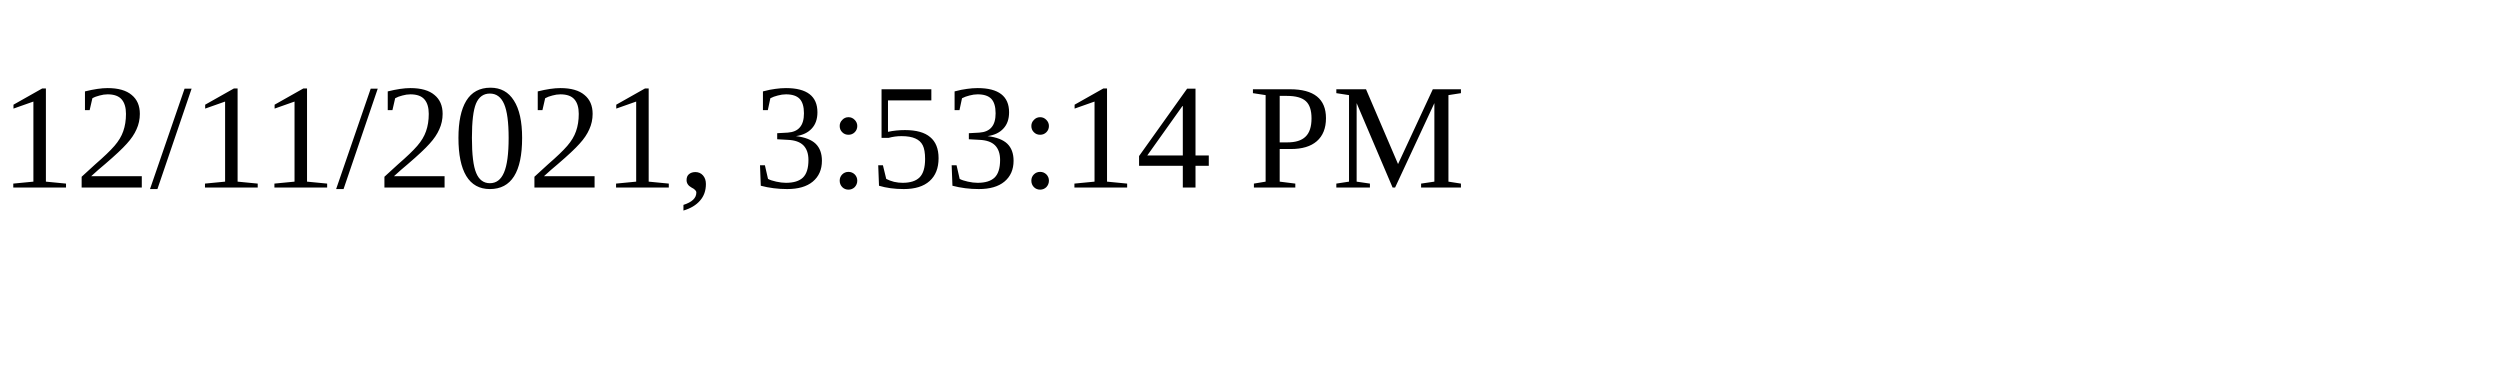
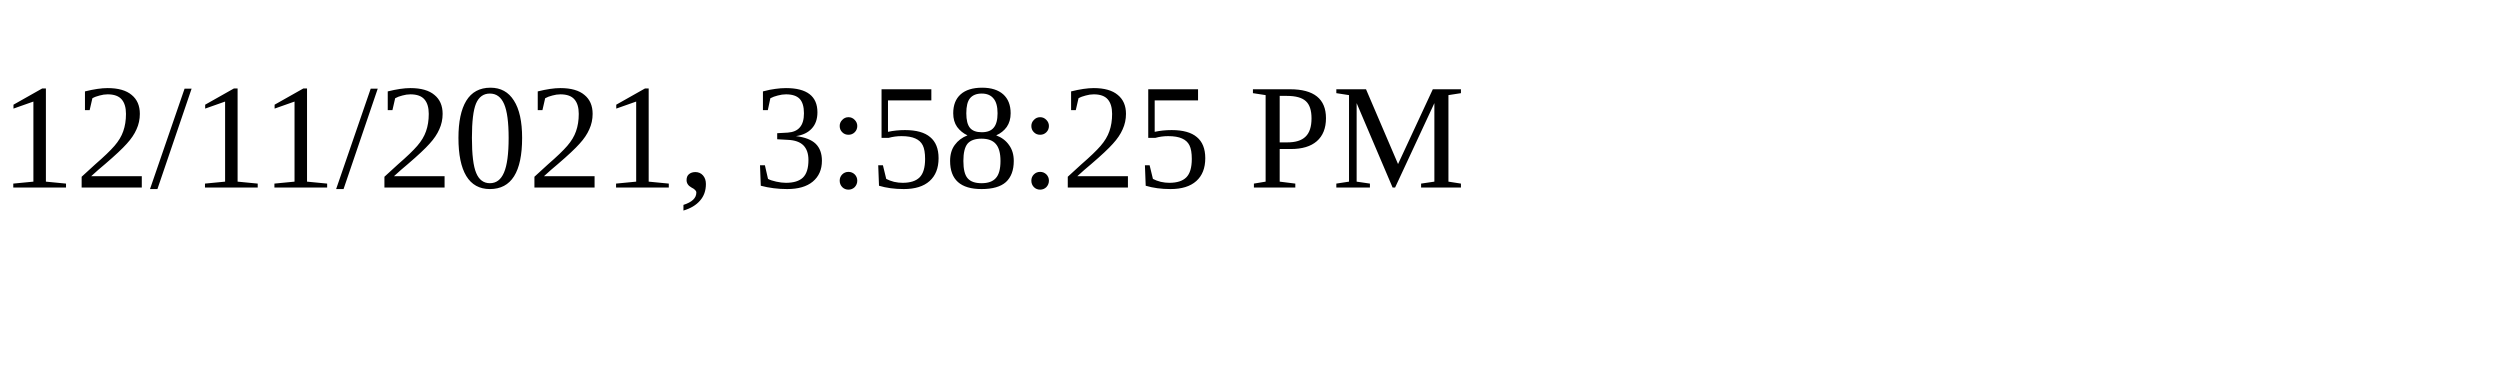
<svg xmlns="http://www.w3.org/2000/svg" height="30" width="200">
-   <text x="0" y="15">12/11/2021, 3:53:14 PM</text>
+   <text x="0" y="15">12/11/2021, 3:58:25 PM</text>
</svg>
